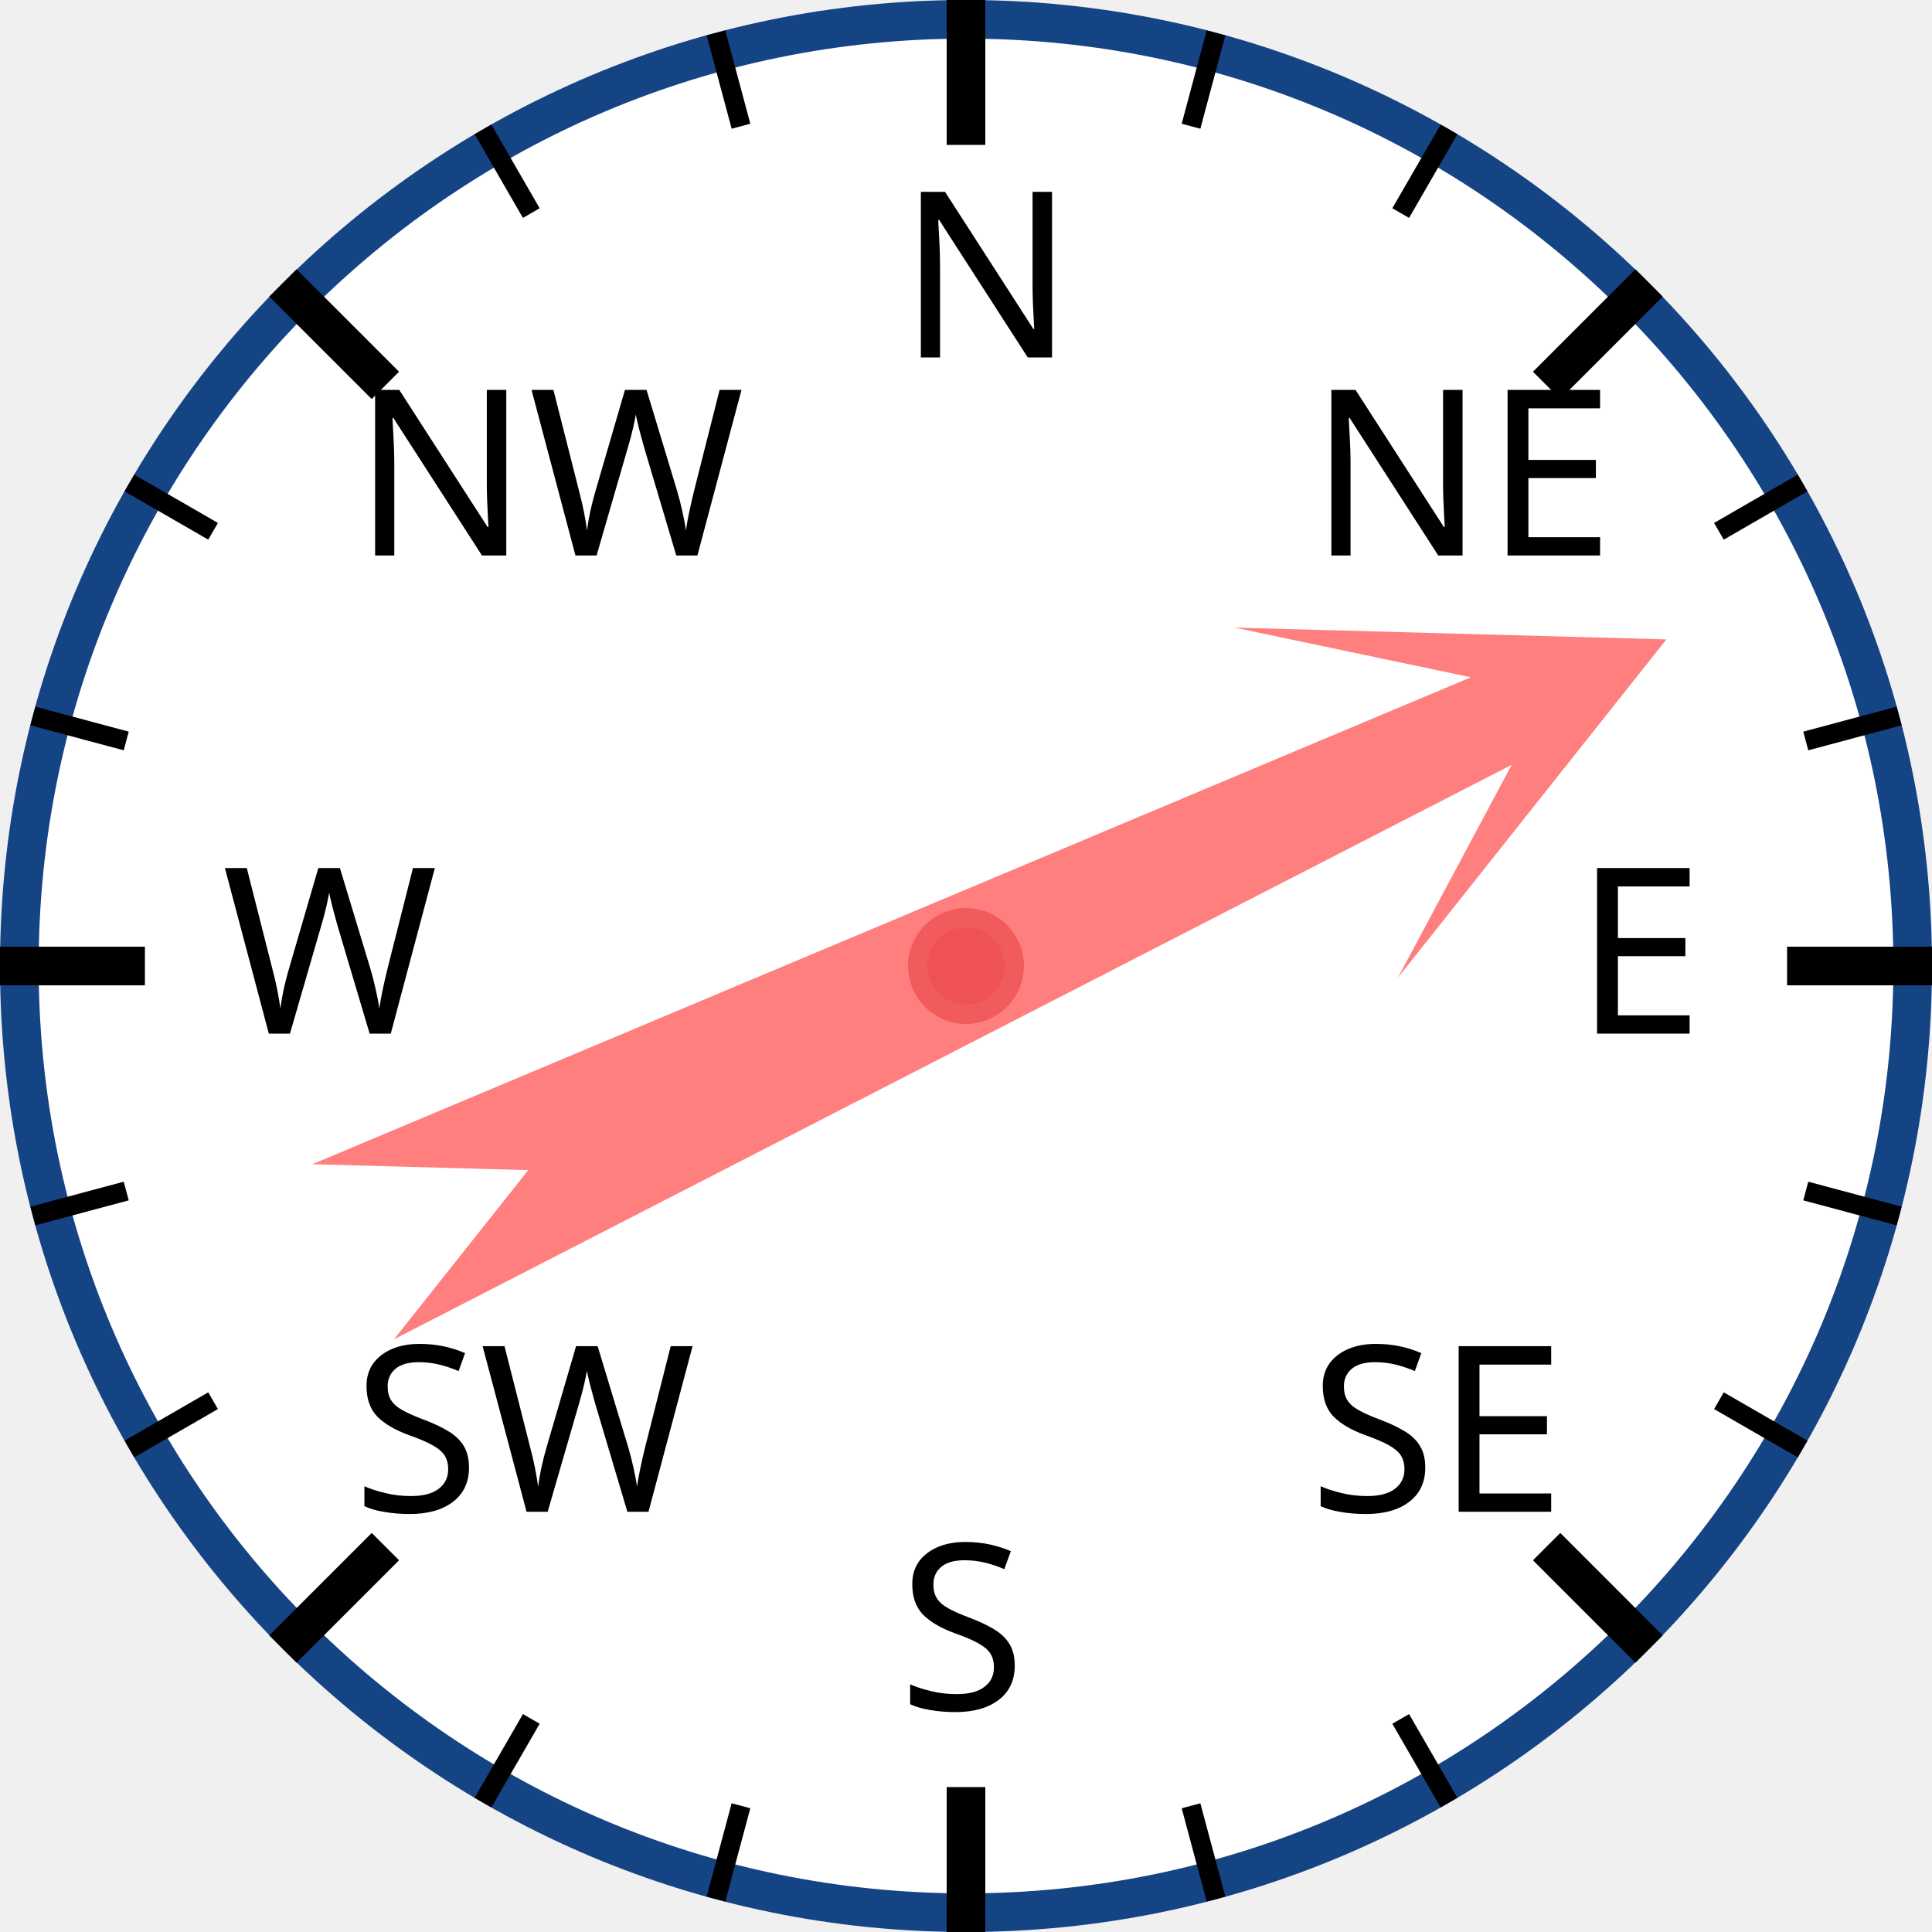
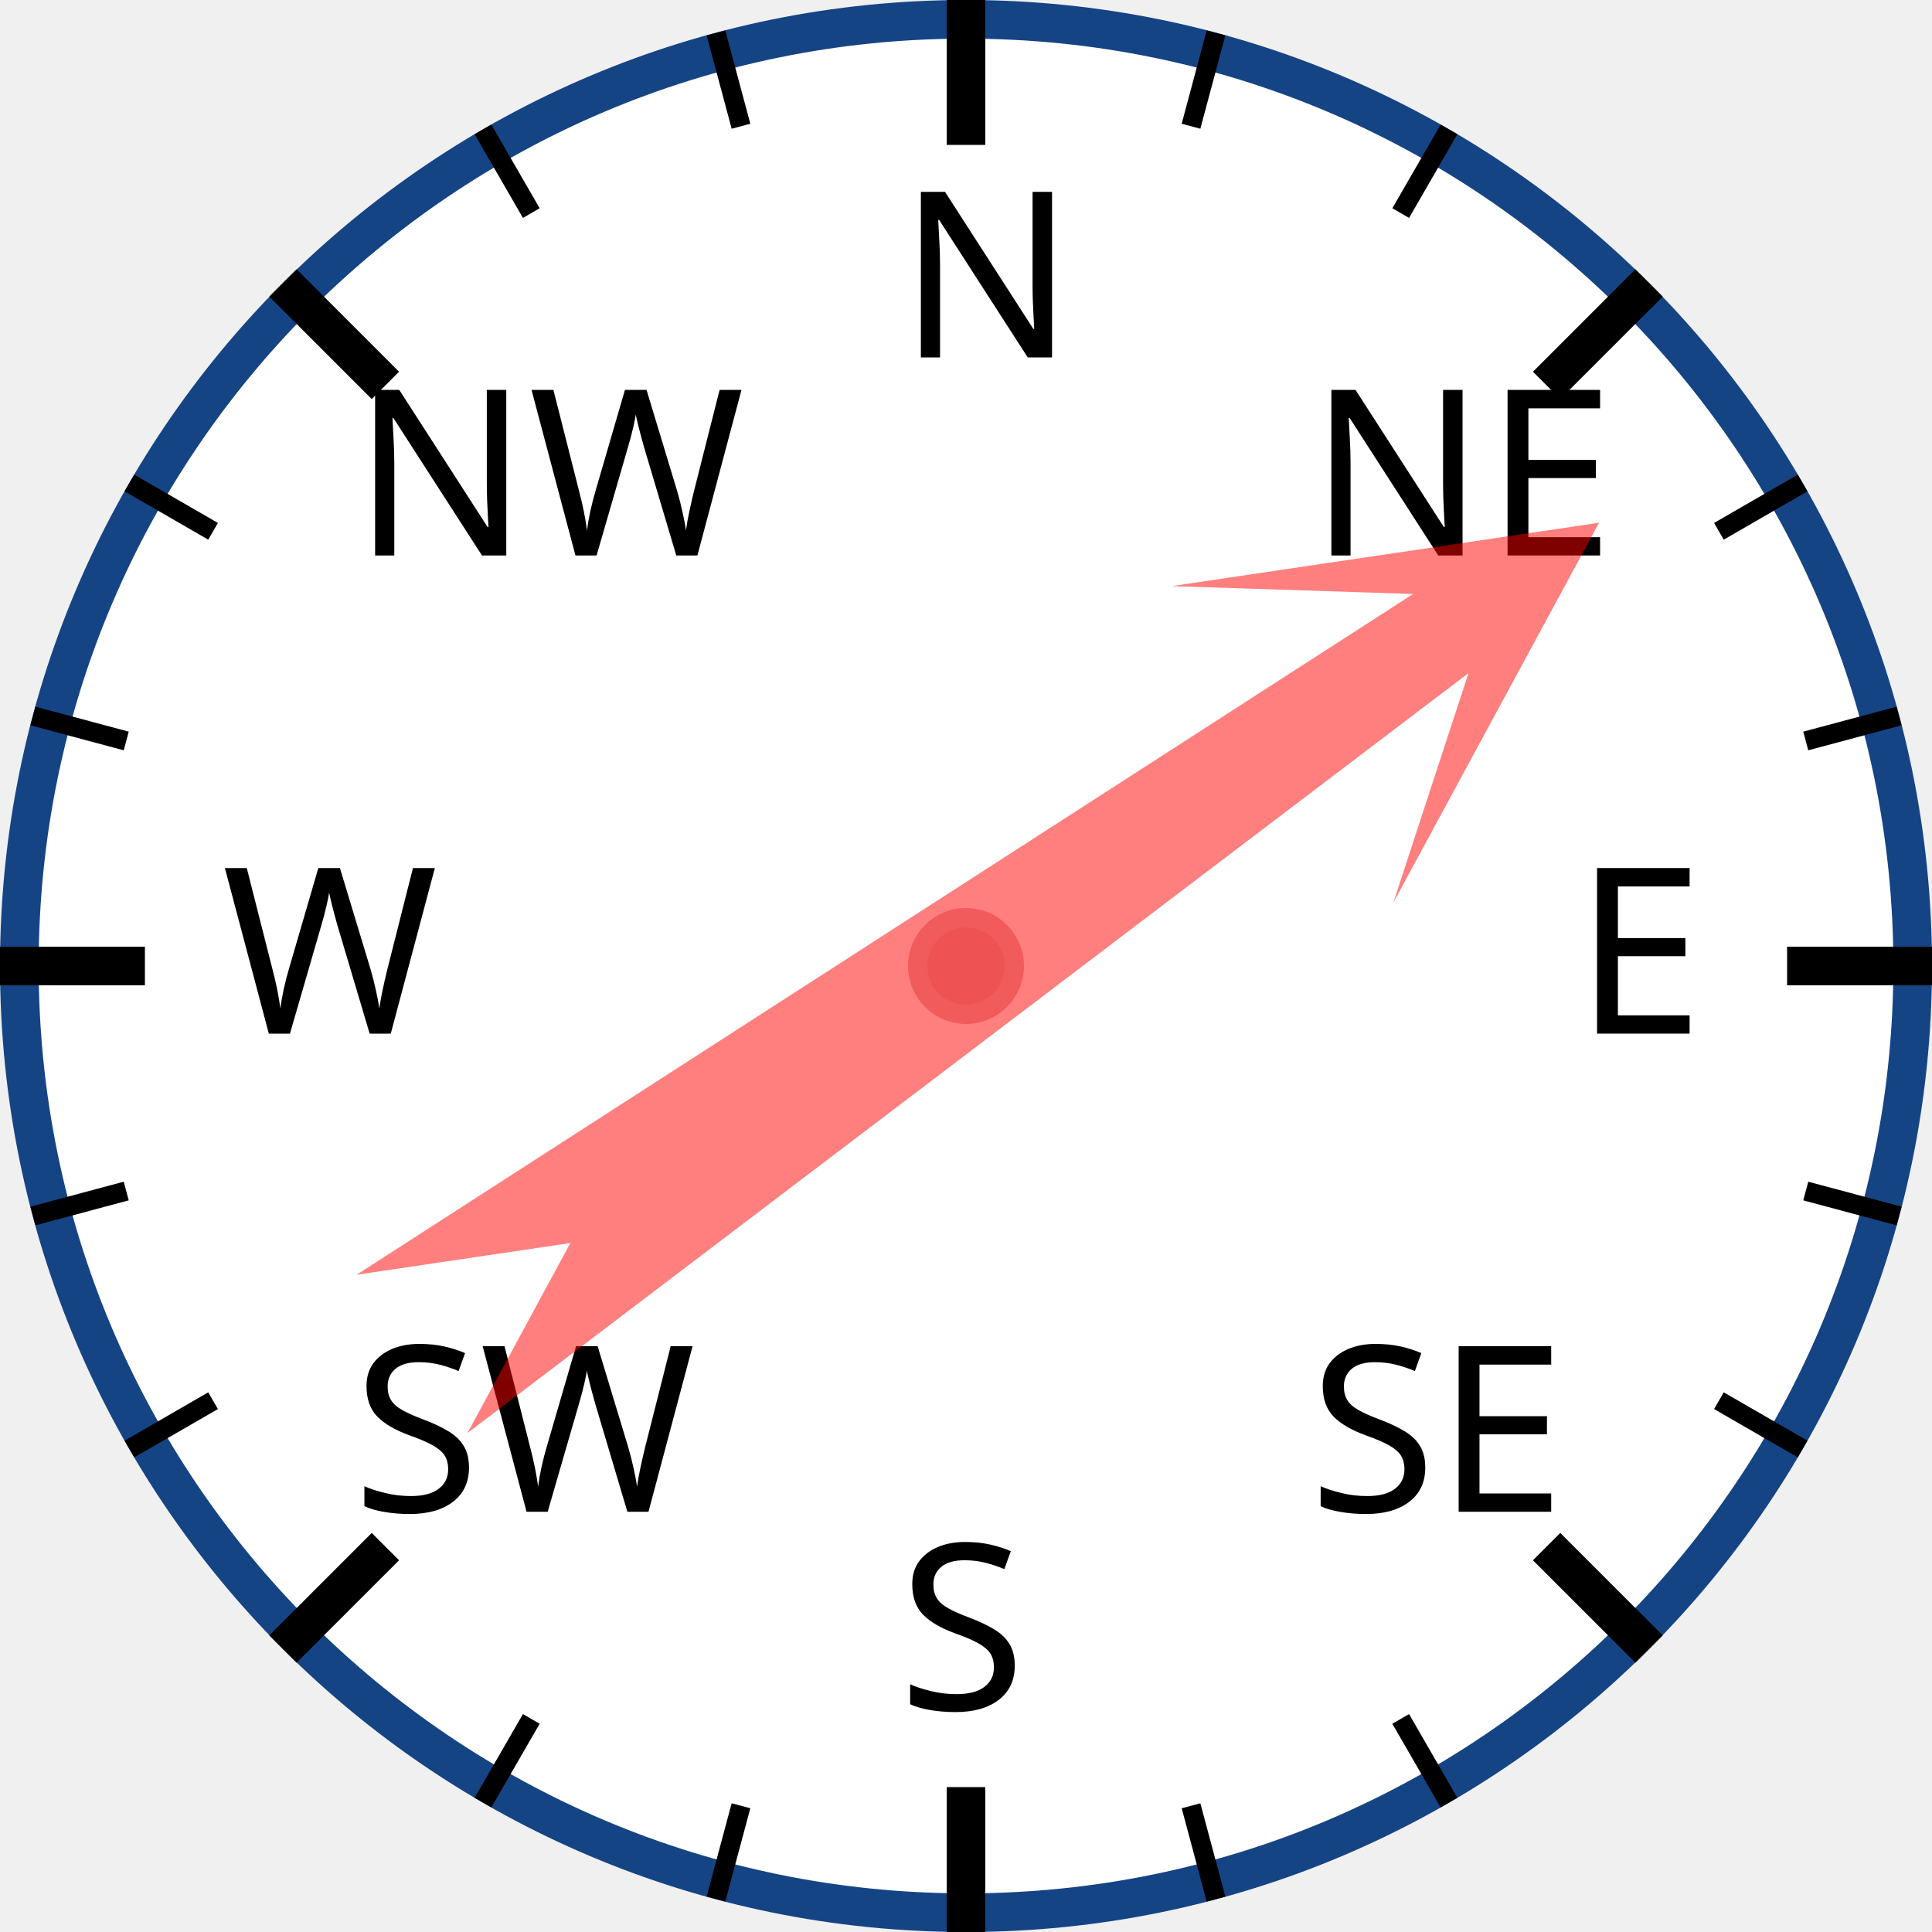
<svg xmlns="http://www.w3.org/2000/svg" width="120px" height="120px" viewBox="0 0 200 200">
  <circle cx="100" cy="100" r="98" style="fill: white; stroke: #154485; stroke-width: 4;" />
  <text x="93.0" y="37.0" style="font-family: sans-serif; font-size: 18pt;">N</text>
  <line x1="100.0" y1="0.0" x2="100.0" y2="15.0" style="stroke: black; stroke-width: 4;" />
  <line x1="74.118" y1="3.407" x2="76.706" y2="13.067" style="stroke: black; stroke-width: 2;" />
  <line x1="50" y1="13.397" x2="55" y2="22.058" style="stroke: black; stroke-width: 2;" />
  <text x="36.503" y="57.503" style="font-family: sans-serif; font-size: 18pt;">NW</text>
  <line x1="29.289" y1="29.289" x2="39.896" y2="39.896" style="stroke: black; stroke-width: 4;" />
  <line x1="13.397" y1="50" x2="22.058" y2="55" style="stroke: black; stroke-width: 2;" />
  <line x1="3.407" y1="74.118" x2="13.067" y2="76.706" style="stroke: black; stroke-width: 2;" />
  <text x="23.0" y="107.0" style="font-family: sans-serif; font-size: 18pt;">W</text>
  <line x1="0.0" y1="100.0" x2="15.0" y2="100.0" style="stroke: black; stroke-width: 4;" />
  <line x1="3.407" y1="125.882" x2="13.067" y2="123.294" style="stroke: black; stroke-width: 2;" />
  <line x1="13.397" y1="150" x2="22.058" y2="145" style="stroke: black; stroke-width: 2;" />
  <text x="36.503" y="156.497" style="font-family: sans-serif; font-size: 18pt;">SW</text>
  <line x1="29.289" y1="170.711" x2="39.896" y2="160.104" style="stroke: black; stroke-width: 4;" />
  <line x1="50" y1="186.603" x2="55" y2="177.942" style="stroke: black; stroke-width: 2;" />
  <line x1="74.118" y1="196.593" x2="76.706" y2="186.933" style="stroke: black; stroke-width: 2;" />
  <text x="93" y="177.0" style="font-family: sans-serif; font-size: 18pt;">S</text>
  <line x1="100" y1="200.0" x2="100" y2="185.0" style="stroke: black; stroke-width: 4;" />
  <line x1="125.882" y1="196.593" x2="123.294" y2="186.933" style="stroke: black; stroke-width: 2;" />
  <line x1="150.0" y1="186.603" x2="145.0" y2="177.942" style="stroke: black; stroke-width: 2;" />
  <text x="135.497" y="156.497" style="font-family: sans-serif; font-size: 18pt;">SE</text>
  <line x1="170.711" y1="170.711" x2="160.104" y2="160.104" style="stroke: black; stroke-width: 4;" />
  <line x1="186.603" y1="150" x2="177.942" y2="145" style="stroke: black; stroke-width: 2;" />
  <line x1="196.593" y1="125.882" x2="186.933" y2="123.294" style="stroke: black; stroke-width: 2;" />
  <text x="163.0" y="107" style="font-family: sans-serif; font-size: 18pt;">E</text>
  <line x1="200.0" y1="100" x2="185.0" y2="100" style="stroke: black; stroke-width: 4;" />
  <line x1="196.593" y1="74.118" x2="186.933" y2="76.706" style="stroke: black; stroke-width: 2;" />
  <line x1="186.603" y1="50" x2="177.942" y2="55" style="stroke: black; stroke-width: 2;" />
  <text x="135.497" y="57.503" style="font-family: sans-serif; font-size: 18pt;">NE</text>
  <line x1="170.711" y1="29.289" x2="160.104" y2="39.896" style="stroke: black; stroke-width: 4;" />
  <line x1="150" y1="13.397" x2="145" y2="22.058" style="stroke: black; stroke-width: 2;" />
  <line x1="125.882" y1="3.407" x2="123.294" y2="13.067" style="stroke: black; stroke-width: 2;" />
-   <polygon points="100 20 120 60 105 40 110 170 100 150 90 170 95 40 80 60" style="fill: red; fill-opacity: 0.5;" transform="rotate(65,100,100)" />
+   <polygon points="100 20 120 60 105 40 110 170 100 150 90 170 95 40 80 60" style="fill: red; fill-opacity: 0.5;" transform="rotate(55,100,100)" />
  <circle cx="100" cy="100" r="5" style="fill: #EE5252; stroke: #F25B5B; stroke-width: 2;" />
</svg>
